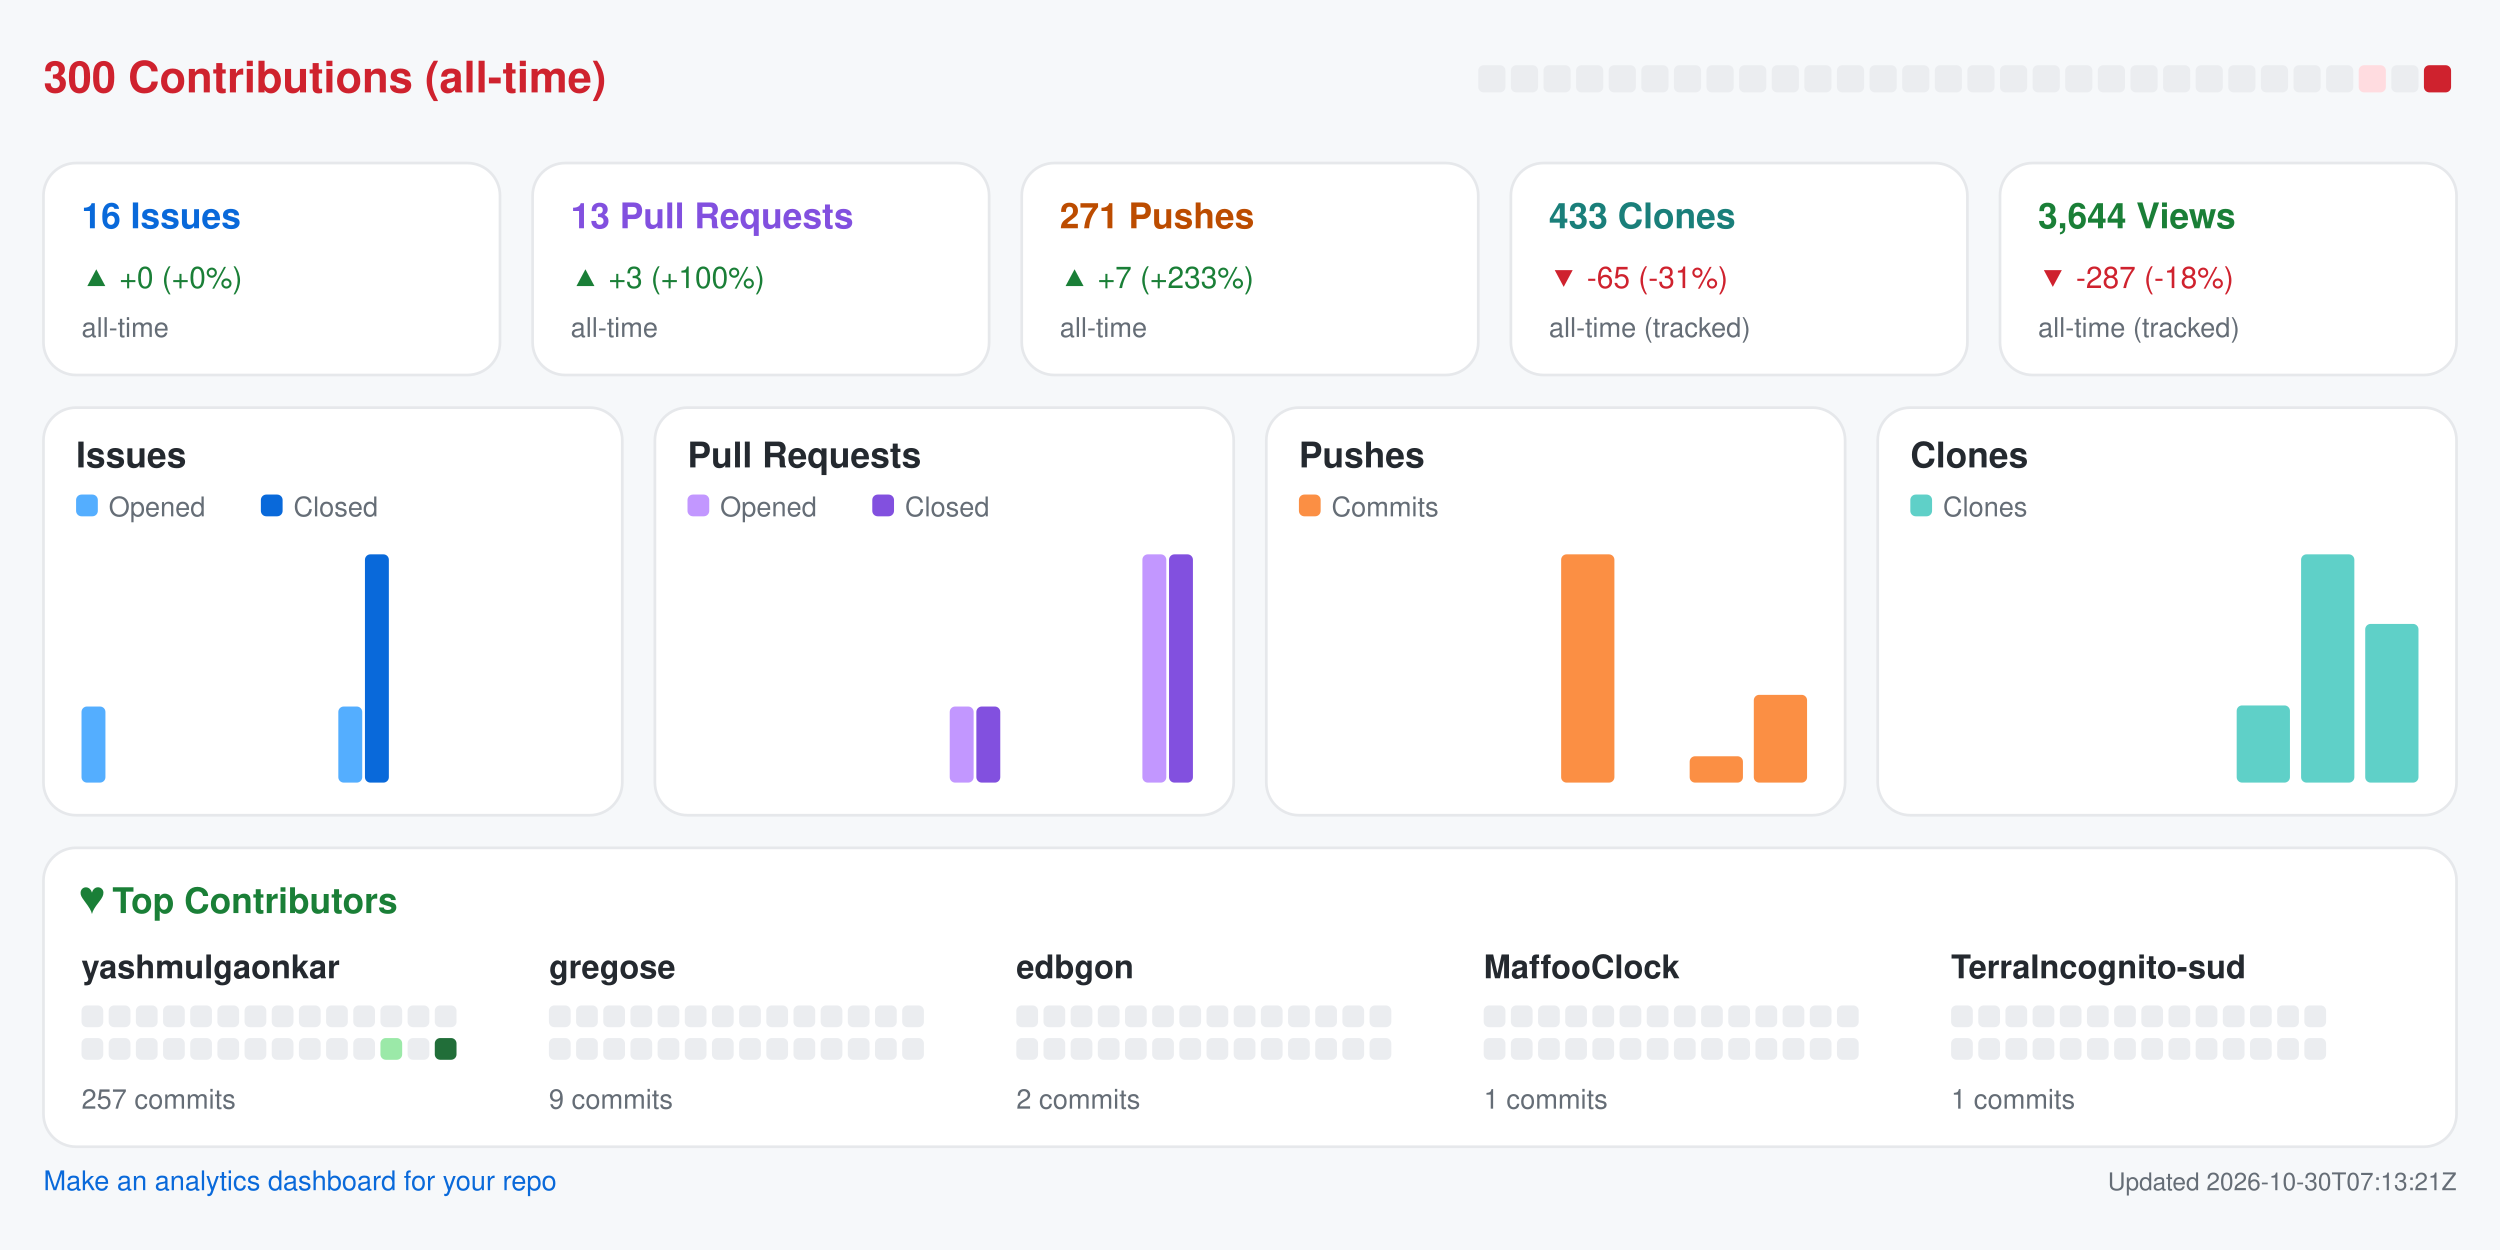
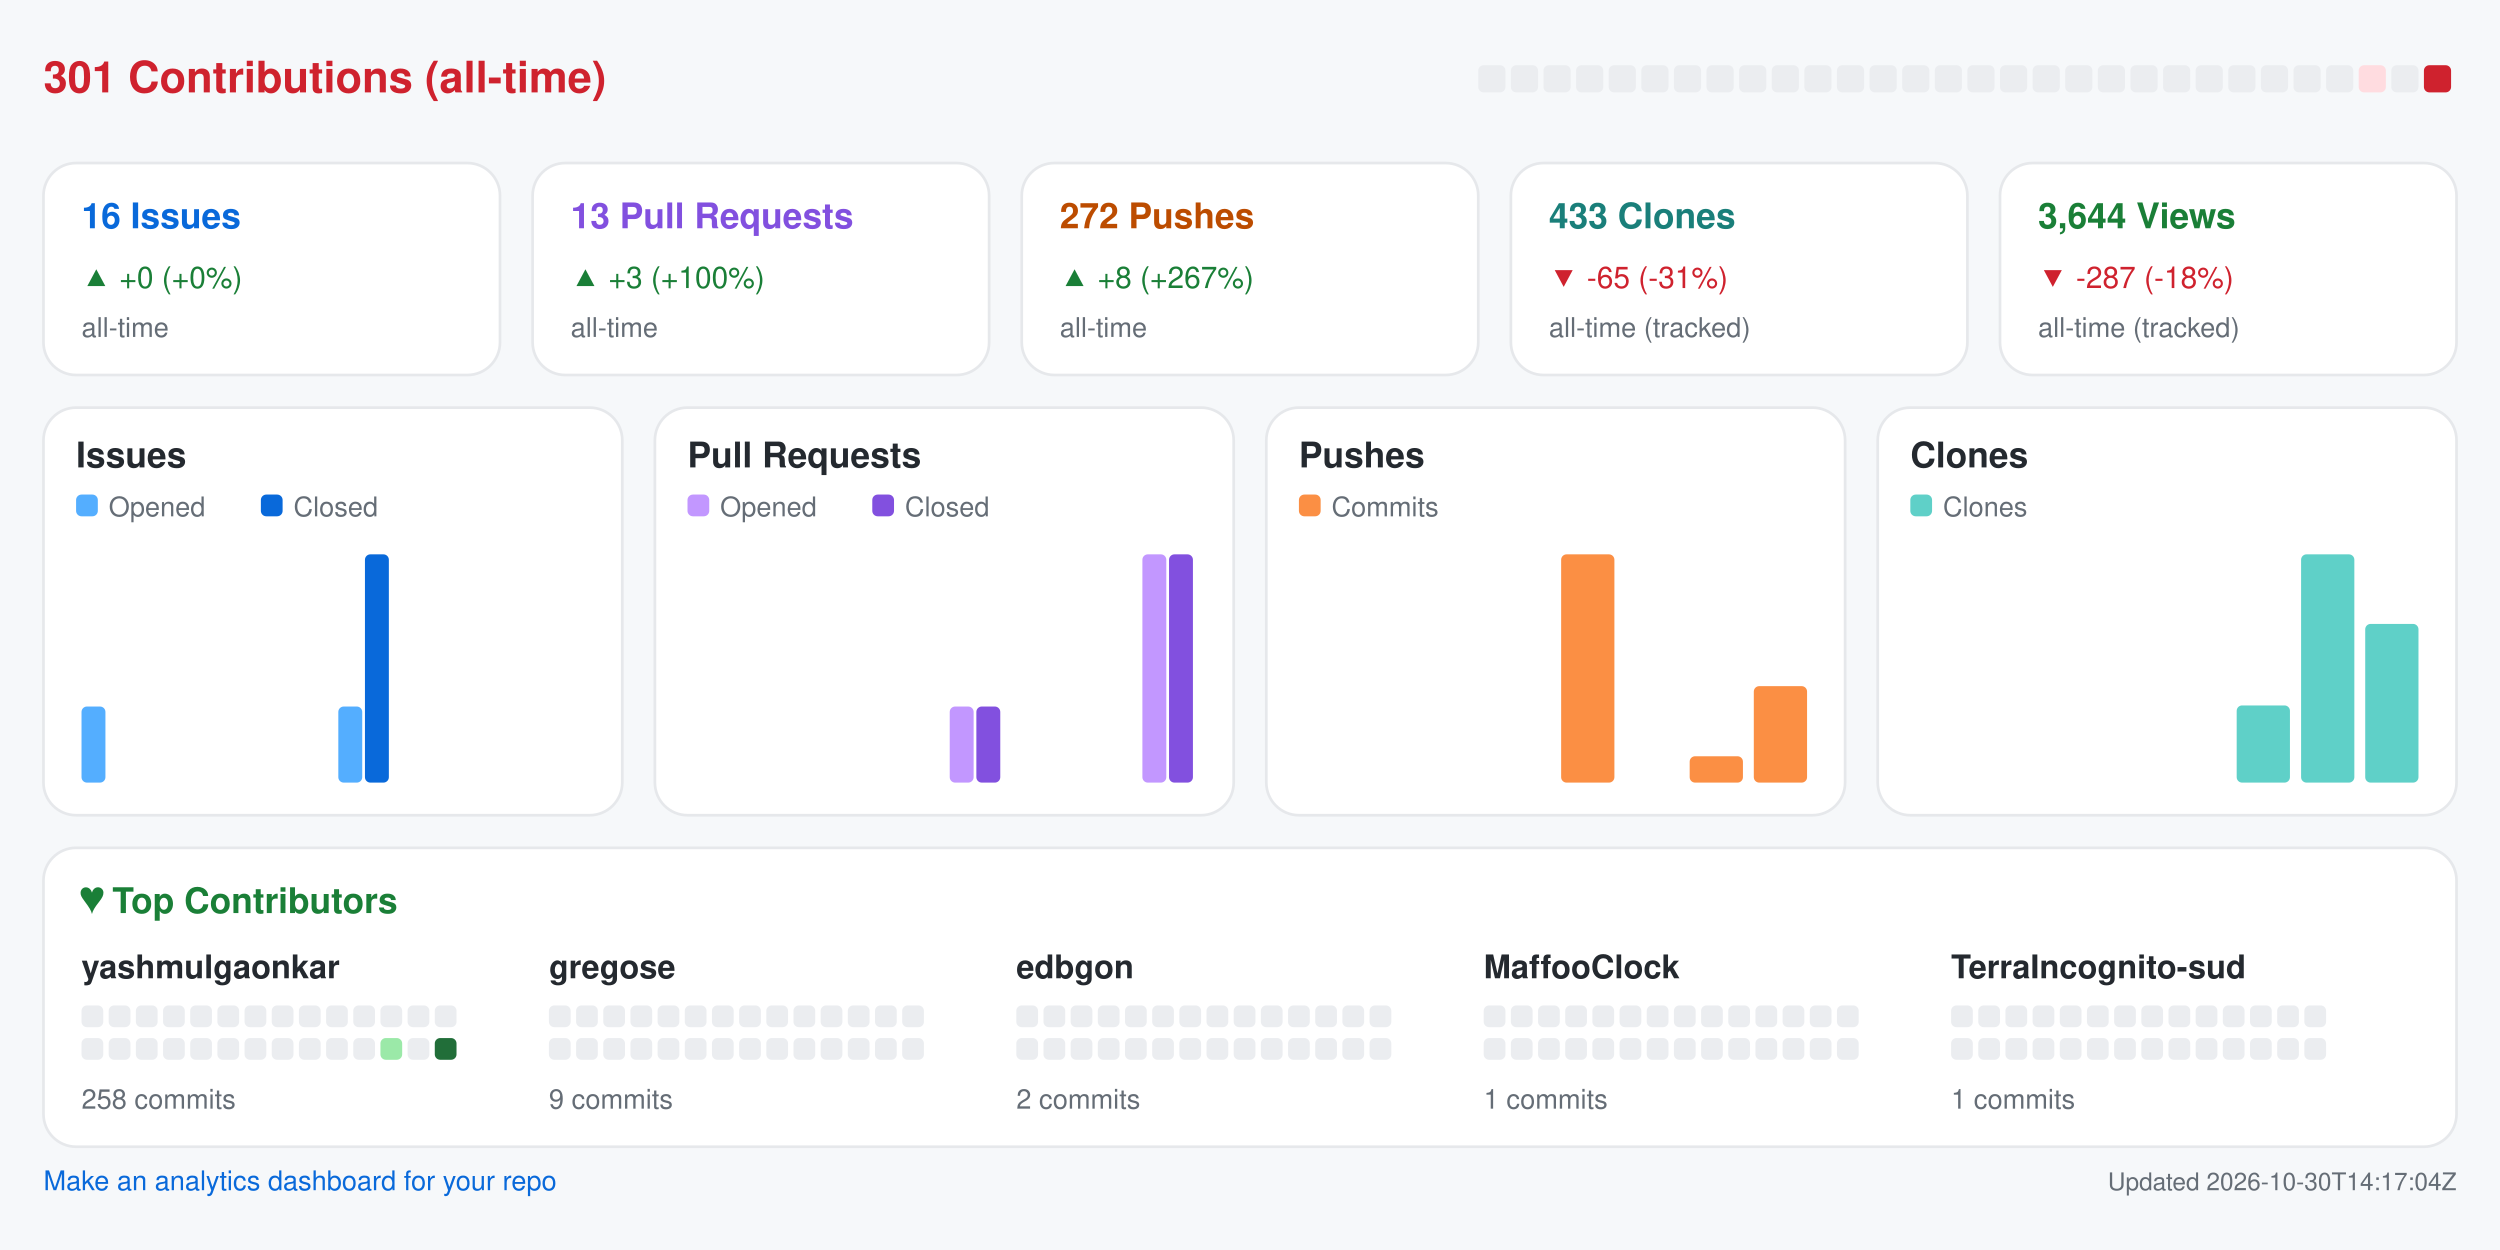
<svg xmlns="http://www.w3.org/2000/svg" width="920" height="460" viewBox="0 0 920 460" role="img" aria-label="Repository analytics for yashmulgaonkar/halo">
  <rect x="0.0" y="0.0" width="920.0" height="460.0" rx="0" fill="#f6f8fa" />
-   <text x="16.0" y="34.0" fill="#cf222e" font-size="16" font-family="-apple-system,BlinkMacSystemFont,Segoe UI,Helvetica,Arial,sans-serif" font-weight="600" text-anchor="start">300 Contributions (all-time)</text>
+   <text x="16.0" y="34.0" fill="#cf222e" font-size="16" font-family="-apple-system,BlinkMacSystemFont,Segoe UI,Helvetica,Arial,sans-serif" font-weight="600" text-anchor="start">301 Contributions (all-time)</text>
  <rect x="544.0" y="24.0" width="10.0" height="10.0" rx="2" fill="#ebedf0" />
  <rect x="556.0" y="24.0" width="10.0" height="10.0" rx="2" fill="#ebedf0" />
  <rect x="568.0" y="24.0" width="10.0" height="10.0" rx="2" fill="#ebedf0" />
  <rect x="580.0" y="24.0" width="10.0" height="10.0" rx="2" fill="#ebedf0" />
  <rect x="592.0" y="24.0" width="10.0" height="10.0" rx="2" fill="#ebedf0" />
  <rect x="604.0" y="24.0" width="10.0" height="10.0" rx="2" fill="#ebedf0" />
  <rect x="616.0" y="24.0" width="10.0" height="10.0" rx="2" fill="#ebedf0" />
  <rect x="628.0" y="24.0" width="10.0" height="10.0" rx="2" fill="#ebedf0" />
  <rect x="640.0" y="24.0" width="10.0" height="10.0" rx="2" fill="#ebedf0" />
  <rect x="652.0" y="24.0" width="10.0" height="10.0" rx="2" fill="#ebedf0" />
  <rect x="664.0" y="24.0" width="10.0" height="10.0" rx="2" fill="#ebedf0" />
  <rect x="676.0" y="24.0" width="10.0" height="10.0" rx="2" fill="#ebedf0" />
  <rect x="688.0" y="24.0" width="10.0" height="10.0" rx="2" fill="#ebedf0" />
  <rect x="700.0" y="24.0" width="10.0" height="10.0" rx="2" fill="#ebedf0" />
  <rect x="712.0" y="24.0" width="10.0" height="10.0" rx="2" fill="#ebedf0" />
  <rect x="724.0" y="24.0" width="10.0" height="10.0" rx="2" fill="#ebedf0" />
  <rect x="736.0" y="24.0" width="10.0" height="10.0" rx="2" fill="#ebedf0" />
  <rect x="748.0" y="24.0" width="10.0" height="10.0" rx="2" fill="#ebedf0" />
  <rect x="760.0" y="24.0" width="10.0" height="10.0" rx="2" fill="#ebedf0" />
  <rect x="772.0" y="24.0" width="10.0" height="10.0" rx="2" fill="#ebedf0" />
  <rect x="784.0" y="24.0" width="10.0" height="10.0" rx="2" fill="#ebedf0" />
  <rect x="796.0" y="24.0" width="10.0" height="10.0" rx="2" fill="#ebedf0" />
  <rect x="808.0" y="24.0" width="10.0" height="10.0" rx="2" fill="#ebedf0" />
  <rect x="820.0" y="24.0" width="10.0" height="10.0" rx="2" fill="#ebedf0" />
  <rect x="832.0" y="24.0" width="10.0" height="10.0" rx="2" fill="#ebedf0" />
  <rect x="844.0" y="24.0" width="10.0" height="10.0" rx="2" fill="#ebedf0" />
  <rect x="856.0" y="24.0" width="10.0" height="10.0" rx="2" fill="#ebedf0" />
  <rect x="868.0" y="24.0" width="10.0" height="10.0" rx="2" fill="#ffdce0" />
  <rect x="880.0" y="24.0" width="10.0" height="10.0" rx="2" fill="#ebedf0" />
  <rect x="892.0" y="24.0" width="10.0" height="10.0" rx="2" fill="#cf222e" />
  <rect x="16.0" y="60.0" width="168.0" height="78.0" rx="12" fill="#ffffff" stroke="#e6e8eb" />
  <text x="30.0" y="84.0" fill="#0969da" font-size="13" font-family="-apple-system,BlinkMacSystemFont,Segoe UI,Helvetica,Arial,sans-serif" font-weight="600" text-anchor="start">16 Issues</text>
  <text x="30.0" y="106.0" fill="#1a7f37" font-size="11" font-family="-apple-system,BlinkMacSystemFont,Segoe UI,Helvetica,Arial,sans-serif" font-weight="400" text-anchor="start">▲ +0 (+0%)</text>
  <text x="30.0" y="124.0" fill="#656d76" font-size="10" font-family="-apple-system,BlinkMacSystemFont,Segoe UI,Helvetica,Arial,sans-serif" font-weight="400" text-anchor="start">all-time</text>
  <rect x="196.0" y="60.0" width="168.0" height="78.0" rx="12" fill="#ffffff" stroke="#e6e8eb" />
  <text x="210.0" y="84.0" fill="#8250df" font-size="13" font-family="-apple-system,BlinkMacSystemFont,Segoe UI,Helvetica,Arial,sans-serif" font-weight="600" text-anchor="start">13 Pull Requests</text>
  <text x="210.0" y="106.0" fill="#1a7f37" font-size="11" font-family="-apple-system,BlinkMacSystemFont,Segoe UI,Helvetica,Arial,sans-serif" font-weight="400" text-anchor="start">▲ +3 (+100%)</text>
  <text x="210.0" y="124.0" fill="#656d76" font-size="10" font-family="-apple-system,BlinkMacSystemFont,Segoe UI,Helvetica,Arial,sans-serif" font-weight="400" text-anchor="start">all-time</text>
  <rect x="376.0" y="60.0" width="168.0" height="78.0" rx="12" fill="#ffffff" stroke="#e6e8eb" />
-   <text x="390.0" y="84.0" fill="#bc4c00" font-size="13" font-family="-apple-system,BlinkMacSystemFont,Segoe UI,Helvetica,Arial,sans-serif" font-weight="600" text-anchor="start">271 Pushes</text>
-   <text x="390.0" y="106.0" fill="#1a7f37" font-size="11" font-family="-apple-system,BlinkMacSystemFont,Segoe UI,Helvetica,Arial,sans-serif" font-weight="400" text-anchor="start">▲ +7 (+233%)</text>
+   <text x="390.0" y="84.0" fill="#bc4c00" font-size="13" font-family="-apple-system,BlinkMacSystemFont,Segoe UI,Helvetica,Arial,sans-serif" font-weight="600" text-anchor="start">272 Pushes</text>
+   <text x="390.0" y="106.0" fill="#1a7f37" font-size="11" font-family="-apple-system,BlinkMacSystemFont,Segoe UI,Helvetica,Arial,sans-serif" font-weight="400" text-anchor="start">▲ +8 (+267%)</text>
  <text x="390.0" y="124.0" fill="#656d76" font-size="10" font-family="-apple-system,BlinkMacSystemFont,Segoe UI,Helvetica,Arial,sans-serif" font-weight="400" text-anchor="start">all-time</text>
  <rect x="556.0" y="60.0" width="168.0" height="78.0" rx="12" fill="#ffffff" stroke="#e6e8eb" />
  <text x="570.0" y="84.0" fill="#1a7f7a" font-size="13" font-family="-apple-system,BlinkMacSystemFont,Segoe UI,Helvetica,Arial,sans-serif" font-weight="600" text-anchor="start">433 Clones</text>
  <text x="570.0" y="106.0" fill="#cf222e" font-size="11" font-family="-apple-system,BlinkMacSystemFont,Segoe UI,Helvetica,Arial,sans-serif" font-weight="400" text-anchor="start">▼ -65 (-31%)</text>
  <text x="570.0" y="124.0" fill="#656d76" font-size="10" font-family="-apple-system,BlinkMacSystemFont,Segoe UI,Helvetica,Arial,sans-serif" font-weight="400" text-anchor="start">all-time (tracked)</text>
  <rect x="736.0" y="60.0" width="168.0" height="78.0" rx="12" fill="#ffffff" stroke="#e6e8eb" />
  <text x="750.0" y="84.0" fill="#1a7f37" font-size="13" font-family="-apple-system,BlinkMacSystemFont,Segoe UI,Helvetica,Arial,sans-serif" font-weight="600" text-anchor="start">3,644 Views</text>
  <text x="750.0" y="106.0" fill="#cf222e" font-size="11" font-family="-apple-system,BlinkMacSystemFont,Segoe UI,Helvetica,Arial,sans-serif" font-weight="400" text-anchor="start">▼ -287 (-18%)</text>
  <text x="750.0" y="124.0" fill="#656d76" font-size="10" font-family="-apple-system,BlinkMacSystemFont,Segoe UI,Helvetica,Arial,sans-serif" font-weight="400" text-anchor="start">all-time (tracked)</text>
  <rect x="16.0" y="150.0" width="213.0" height="150.0" rx="12" fill="#ffffff" stroke="#e6e8eb" />
  <text x="28.0" y="172.0" fill="#24292f" font-size="13" font-family="-apple-system,BlinkMacSystemFont,Segoe UI,Helvetica,Arial,sans-serif" font-weight="600" text-anchor="start">Issues</text>
  <rect x="28.0" y="182.0" width="8.0" height="8.0" rx="2" fill="#54aeff" />
  <text x="40.0" y="190.0" fill="#656d76" font-size="10" font-family="-apple-system,BlinkMacSystemFont,Segoe UI,Helvetica,Arial,sans-serif" font-weight="400" text-anchor="start">Opened</text>
  <rect x="96.0" y="182.0" width="8.0" height="8.0" rx="2" fill="#0969da" />
  <text x="108.0" y="190.0" fill="#656d76" font-size="10" font-family="-apple-system,BlinkMacSystemFont,Segoe UI,Helvetica,Arial,sans-serif" font-weight="400" text-anchor="start">Closed</text>
  <rect x="30.0" y="260.0" width="8.8" height="28.0" rx="2" fill="#54aeff" />
  <rect x="39.8" y="288.0" width="8.8" height="0.0" rx="2" fill="#0969da" />
  <rect x="53.6" y="288.0" width="8.8" height="0.0" rx="2" fill="#54aeff" />
  <rect x="63.4" y="288.0" width="8.8" height="0.0" rx="2" fill="#0969da" />
  <rect x="77.2" y="288.0" width="8.8" height="0.0" rx="2" fill="#54aeff" />
  <rect x="87.1" y="288.0" width="8.8" height="0.0" rx="2" fill="#0969da" />
  <rect x="100.9" y="288.0" width="8.8" height="0.0" rx="2" fill="#54aeff" />
  <rect x="110.7" y="288.0" width="8.8" height="0.0" rx="2" fill="#0969da" />
  <rect x="124.5" y="260.0" width="8.8" height="28.0" rx="2" fill="#54aeff" />
  <rect x="134.3" y="204.0" width="8.8" height="84.0" rx="2" fill="#0969da" />
  <rect x="148.1" y="288.0" width="8.8" height="0.0" rx="2" fill="#54aeff" />
  <rect x="157.9" y="288.0" width="8.8" height="0.0" rx="2" fill="#0969da" />
  <rect x="171.8" y="288.0" width="8.8" height="0.0" rx="2" fill="#54aeff" />
  <rect x="181.6" y="288.0" width="8.8" height="0.0" rx="2" fill="#0969da" />
  <rect x="195.4" y="288.0" width="8.8" height="0.0" rx="2" fill="#54aeff" />
  <rect x="205.2" y="288.0" width="8.8" height="0.0" rx="2" fill="#0969da" />
  <rect x="241.0" y="150.0" width="213.0" height="150.0" rx="12" fill="#ffffff" stroke="#e6e8eb" />
  <text x="253.0" y="172.0" fill="#24292f" font-size="13" font-family="-apple-system,BlinkMacSystemFont,Segoe UI,Helvetica,Arial,sans-serif" font-weight="600" text-anchor="start">Pull Requests</text>
  <rect x="253.0" y="182.0" width="8.0" height="8.0" rx="2" fill="#c297ff" />
  <text x="265.0" y="190.0" fill="#656d76" font-size="10" font-family="-apple-system,BlinkMacSystemFont,Segoe UI,Helvetica,Arial,sans-serif" font-weight="400" text-anchor="start">Opened</text>
  <rect x="321.0" y="182.0" width="8.0" height="8.0" rx="2" fill="#8250df" />
  <text x="333.0" y="190.0" fill="#656d76" font-size="10" font-family="-apple-system,BlinkMacSystemFont,Segoe UI,Helvetica,Arial,sans-serif" font-weight="400" text-anchor="start">Closed</text>
  <rect x="255.0" y="288.0" width="8.8" height="0.0" rx="2" fill="#c297ff" />
  <rect x="264.8" y="288.0" width="8.8" height="0.0" rx="2" fill="#8250df" />
  <rect x="278.6" y="288.0" width="8.8" height="0.0" rx="2" fill="#c297ff" />
  <rect x="288.4" y="288.0" width="8.8" height="0.0" rx="2" fill="#8250df" />
  <rect x="302.2" y="288.0" width="8.8" height="0.0" rx="2" fill="#c297ff" />
  <rect x="312.1" y="288.0" width="8.8" height="0.0" rx="2" fill="#8250df" />
  <rect x="325.9" y="288.0" width="8.8" height="0.0" rx="2" fill="#c297ff" />
  <rect x="335.7" y="288.0" width="8.8" height="0.0" rx="2" fill="#8250df" />
  <rect x="349.5" y="260.0" width="8.8" height="28.0" rx="2" fill="#c297ff" />
  <rect x="359.3" y="260.0" width="8.8" height="28.0" rx="2" fill="#8250df" />
  <rect x="373.1" y="288.0" width="8.8" height="0.0" rx="2" fill="#c297ff" />
  <rect x="382.9" y="288.0" width="8.8" height="0.0" rx="2" fill="#8250df" />
  <rect x="396.8" y="288.0" width="8.8" height="0.0" rx="2" fill="#c297ff" />
  <rect x="406.6" y="288.0" width="8.8" height="0.0" rx="2" fill="#8250df" />
  <rect x="420.4" y="204.0" width="8.8" height="84.0" rx="2" fill="#c297ff" />
  <rect x="430.2" y="204.0" width="8.8" height="84.0" rx="2" fill="#8250df" />
  <rect x="466.0" y="150.0" width="213.0" height="150.0" rx="12" fill="#ffffff" stroke="#e6e8eb" />
  <text x="478.0" y="172.0" fill="#24292f" font-size="13" font-family="-apple-system,BlinkMacSystemFont,Segoe UI,Helvetica,Arial,sans-serif" font-weight="600" text-anchor="start">Pushes</text>
  <rect x="478.0" y="182.0" width="8.0" height="8.0" rx="2" fill="#fb8f44" />
  <text x="490.0" y="190.0" fill="#656d76" font-size="10" font-family="-apple-system,BlinkMacSystemFont,Segoe UI,Helvetica,Arial,sans-serif" font-weight="400" text-anchor="start">Commits</text>
  <rect x="480.0" y="288.0" width="19.6" height="0.0" rx="2" fill="#fb8f44" />
  <rect x="503.6" y="288.0" width="19.6" height="0.0" rx="2" fill="#fb8f44" />
  <rect x="527.2" y="288.0" width="19.6" height="0.0" rx="2" fill="#fb8f44" />
  <rect x="550.9" y="288.0" width="19.6" height="0.0" rx="2" fill="#fb8f44" />
  <rect x="574.5" y="204.0" width="19.6" height="84.0" rx="2" fill="#fb8f44" />
  <rect x="598.1" y="288.0" width="19.6" height="0.0" rx="2" fill="#fb8f44" />
  <rect x="621.8" y="278.3" width="19.6" height="9.7" rx="2" fill="#fb8f44" />
-   <rect x="645.4" y="255.7" width="19.6" height="32.3" rx="2" fill="#fb8f44" />
+   <rect x="645.4" y="252.5" width="19.6" height="35.5" rx="2" fill="#fb8f44" />
  <rect x="691.0" y="150.0" width="213.0" height="150.0" rx="12" fill="#ffffff" stroke="#e6e8eb" />
  <text x="703.0" y="172.0" fill="#24292f" font-size="13" font-family="-apple-system,BlinkMacSystemFont,Segoe UI,Helvetica,Arial,sans-serif" font-weight="600" text-anchor="start">Clones</text>
  <rect x="703.0" y="182.0" width="8.0" height="8.0" rx="2" fill="#5fd0c8" />
  <text x="715.0" y="190.0" fill="#656d76" font-size="10" font-family="-apple-system,BlinkMacSystemFont,Segoe UI,Helvetica,Arial,sans-serif" font-weight="400" text-anchor="start">Clones</text>
  <rect x="705.0" y="288.0" width="19.6" height="0.0" rx="2" fill="#5fd0c8" />
  <rect x="728.6" y="288.0" width="19.6" height="0.0" rx="2" fill="#5fd0c8" />
  <rect x="752.2" y="288.0" width="19.6" height="0.0" rx="2" fill="#5fd0c8" />
  <rect x="775.9" y="288.0" width="19.6" height="0.0" rx="2" fill="#5fd0c8" />
  <rect x="799.5" y="288.0" width="19.6" height="0.0" rx="2" fill="#5fd0c8" />
  <rect x="823.1" y="259.6" width="19.6" height="28.4" rx="2" fill="#5fd0c8" />
  <rect x="846.8" y="204.0" width="19.6" height="84.0" rx="2" fill="#5fd0c8" />
  <rect x="870.4" y="229.6" width="19.6" height="58.4" rx="2" fill="#5fd0c8" />
  <rect x="16.0" y="312.0" width="888.0" height="110.0" rx="12" fill="#ffffff" stroke="#e6e8eb" />
  <text x="30.0" y="336.0" fill="#1a7f37" font-size="13" font-family="-apple-system,BlinkMacSystemFont,Segoe UI,Helvetica,Arial,sans-serif" font-weight="600" text-anchor="start">♥  Top Contributors</text>
  <text x="30.0" y="360.0" fill="#24292f" font-size="12" font-family="-apple-system,BlinkMacSystemFont,Segoe UI,Helvetica,Arial,sans-serif" font-weight="600" text-anchor="start">yashmulgaonkar</text>
  <rect x="30.0" y="370.0" width="8.0" height="8.0" rx="2" fill="#ebedf0" />
  <rect x="40.0" y="370.0" width="8.0" height="8.0" rx="2" fill="#ebedf0" />
  <rect x="50.0" y="370.0" width="8.0" height="8.0" rx="2" fill="#ebedf0" />
  <rect x="60.0" y="370.0" width="8.0" height="8.0" rx="2" fill="#ebedf0" />
  <rect x="70.0" y="370.0" width="8.0" height="8.0" rx="2" fill="#ebedf0" />
  <rect x="80.0" y="370.0" width="8.0" height="8.0" rx="2" fill="#ebedf0" />
  <rect x="90.0" y="370.0" width="8.0" height="8.0" rx="2" fill="#ebedf0" />
  <rect x="100.0" y="370.0" width="8.0" height="8.0" rx="2" fill="#ebedf0" />
  <rect x="110.0" y="370.0" width="8.0" height="8.0" rx="2" fill="#ebedf0" />
  <rect x="120.0" y="370.0" width="8.0" height="8.0" rx="2" fill="#ebedf0" />
  <rect x="130.0" y="370.0" width="8.0" height="8.0" rx="2" fill="#ebedf0" />
  <rect x="140.0" y="370.0" width="8.0" height="8.0" rx="2" fill="#ebedf0" />
  <rect x="150.0" y="370.0" width="8.0" height="8.0" rx="2" fill="#ebedf0" />
  <rect x="160.0" y="370.0" width="8.0" height="8.0" rx="2" fill="#ebedf0" />
  <rect x="30.0" y="382.0" width="8.0" height="8.0" rx="2" fill="#ebedf0" />
  <rect x="40.0" y="382.0" width="8.0" height="8.0" rx="2" fill="#ebedf0" />
  <rect x="50.0" y="382.0" width="8.0" height="8.0" rx="2" fill="#ebedf0" />
  <rect x="60.0" y="382.0" width="8.0" height="8.0" rx="2" fill="#ebedf0" />
  <rect x="70.0" y="382.0" width="8.0" height="8.0" rx="2" fill="#ebedf0" />
  <rect x="80.0" y="382.0" width="8.0" height="8.0" rx="2" fill="#ebedf0" />
  <rect x="90.0" y="382.0" width="8.0" height="8.0" rx="2" fill="#ebedf0" />
  <rect x="100.0" y="382.0" width="8.0" height="8.0" rx="2" fill="#ebedf0" />
  <rect x="110.0" y="382.0" width="8.0" height="8.0" rx="2" fill="#ebedf0" />
  <rect x="120.0" y="382.0" width="8.0" height="8.0" rx="2" fill="#ebedf0" />
  <rect x="130.0" y="382.0" width="8.0" height="8.0" rx="2" fill="#ebedf0" />
  <rect x="140.0" y="382.0" width="8.0" height="8.0" rx="2" fill="#9be9a8" />
  <rect x="150.0" y="382.0" width="8.0" height="8.0" rx="2" fill="#ebedf0" />
  <rect x="160.0" y="382.0" width="8.0" height="8.0" rx="2" fill="#216e39" />
-   <text x="30.0" y="408.0" fill="#656d76" font-size="10" font-family="-apple-system,BlinkMacSystemFont,Segoe UI,Helvetica,Arial,sans-serif" font-weight="400" text-anchor="start">257 commits</text>
+   <text x="30.0" y="408.0" fill="#656d76" font-size="10" font-family="-apple-system,BlinkMacSystemFont,Segoe UI,Helvetica,Arial,sans-serif" font-weight="400" text-anchor="start">258 commits</text>
  <text x="202.0" y="360.0" fill="#24292f" font-size="12" font-family="-apple-system,BlinkMacSystemFont,Segoe UI,Helvetica,Arial,sans-serif" font-weight="600" text-anchor="start">gregose</text>
  <rect x="202.0" y="370.0" width="8.0" height="8.0" rx="2" fill="#ebedf0" />
  <rect x="212.0" y="370.0" width="8.0" height="8.0" rx="2" fill="#ebedf0" />
  <rect x="222.0" y="370.0" width="8.0" height="8.0" rx="2" fill="#ebedf0" />
  <rect x="232.0" y="370.0" width="8.0" height="8.0" rx="2" fill="#ebedf0" />
  <rect x="242.0" y="370.0" width="8.0" height="8.0" rx="2" fill="#ebedf0" />
  <rect x="252.0" y="370.0" width="8.0" height="8.0" rx="2" fill="#ebedf0" />
  <rect x="262.0" y="370.0" width="8.0" height="8.0" rx="2" fill="#ebedf0" />
  <rect x="272.0" y="370.0" width="8.0" height="8.0" rx="2" fill="#ebedf0" />
  <rect x="282.0" y="370.0" width="8.0" height="8.0" rx="2" fill="#ebedf0" />
  <rect x="292.0" y="370.0" width="8.0" height="8.0" rx="2" fill="#ebedf0" />
  <rect x="302.0" y="370.0" width="8.0" height="8.0" rx="2" fill="#ebedf0" />
  <rect x="312.0" y="370.0" width="8.0" height="8.0" rx="2" fill="#ebedf0" />
  <rect x="322.0" y="370.0" width="8.0" height="8.0" rx="2" fill="#ebedf0" />
  <rect x="332.0" y="370.0" width="8.0" height="8.0" rx="2" fill="#ebedf0" />
  <rect x="202.0" y="382.0" width="8.0" height="8.0" rx="2" fill="#ebedf0" />
  <rect x="212.0" y="382.0" width="8.0" height="8.0" rx="2" fill="#ebedf0" />
  <rect x="222.0" y="382.0" width="8.0" height="8.0" rx="2" fill="#ebedf0" />
  <rect x="232.0" y="382.0" width="8.0" height="8.0" rx="2" fill="#ebedf0" />
  <rect x="242.0" y="382.0" width="8.0" height="8.0" rx="2" fill="#ebedf0" />
  <rect x="252.0" y="382.0" width="8.0" height="8.0" rx="2" fill="#ebedf0" />
  <rect x="262.0" y="382.0" width="8.0" height="8.0" rx="2" fill="#ebedf0" />
  <rect x="272.0" y="382.0" width="8.0" height="8.0" rx="2" fill="#ebedf0" />
  <rect x="282.0" y="382.0" width="8.0" height="8.0" rx="2" fill="#ebedf0" />
  <rect x="292.0" y="382.0" width="8.0" height="8.0" rx="2" fill="#ebedf0" />
  <rect x="302.0" y="382.0" width="8.0" height="8.0" rx="2" fill="#ebedf0" />
  <rect x="312.0" y="382.0" width="8.0" height="8.0" rx="2" fill="#ebedf0" />
  <rect x="322.0" y="382.0" width="8.0" height="8.0" rx="2" fill="#ebedf0" />
  <rect x="332.0" y="382.0" width="8.0" height="8.0" rx="2" fill="#ebedf0" />
  <text x="202.0" y="408.0" fill="#656d76" font-size="10" font-family="-apple-system,BlinkMacSystemFont,Segoe UI,Helvetica,Arial,sans-serif" font-weight="400" text-anchor="start">9 commits</text>
  <text x="374.0" y="360.0" fill="#24292f" font-size="12" font-family="-apple-system,BlinkMacSystemFont,Segoe UI,Helvetica,Arial,sans-serif" font-weight="600" text-anchor="start">edbgon</text>
  <rect x="374.0" y="370.0" width="8.0" height="8.0" rx="2" fill="#ebedf0" />
  <rect x="384.0" y="370.0" width="8.0" height="8.0" rx="2" fill="#ebedf0" />
  <rect x="394.0" y="370.0" width="8.0" height="8.0" rx="2" fill="#ebedf0" />
  <rect x="404.0" y="370.0" width="8.0" height="8.0" rx="2" fill="#ebedf0" />
  <rect x="414.0" y="370.0" width="8.0" height="8.0" rx="2" fill="#ebedf0" />
  <rect x="424.0" y="370.0" width="8.0" height="8.0" rx="2" fill="#ebedf0" />
  <rect x="434.0" y="370.0" width="8.0" height="8.0" rx="2" fill="#ebedf0" />
  <rect x="444.0" y="370.0" width="8.0" height="8.0" rx="2" fill="#ebedf0" />
  <rect x="454.0" y="370.0" width="8.0" height="8.0" rx="2" fill="#ebedf0" />
  <rect x="464.0" y="370.0" width="8.0" height="8.0" rx="2" fill="#ebedf0" />
  <rect x="474.0" y="370.0" width="8.0" height="8.0" rx="2" fill="#ebedf0" />
  <rect x="484.0" y="370.0" width="8.0" height="8.0" rx="2" fill="#ebedf0" />
  <rect x="494.0" y="370.0" width="8.0" height="8.0" rx="2" fill="#ebedf0" />
  <rect x="504.0" y="370.0" width="8.0" height="8.0" rx="2" fill="#ebedf0" />
  <rect x="374.0" y="382.0" width="8.0" height="8.0" rx="2" fill="#ebedf0" />
  <rect x="384.0" y="382.0" width="8.0" height="8.0" rx="2" fill="#ebedf0" />
  <rect x="394.0" y="382.0" width="8.0" height="8.0" rx="2" fill="#ebedf0" />
  <rect x="404.0" y="382.0" width="8.0" height="8.0" rx="2" fill="#ebedf0" />
  <rect x="414.0" y="382.0" width="8.0" height="8.0" rx="2" fill="#ebedf0" />
  <rect x="424.0" y="382.0" width="8.0" height="8.0" rx="2" fill="#ebedf0" />
  <rect x="434.0" y="382.0" width="8.0" height="8.0" rx="2" fill="#ebedf0" />
  <rect x="444.0" y="382.0" width="8.0" height="8.0" rx="2" fill="#ebedf0" />
  <rect x="454.0" y="382.0" width="8.0" height="8.0" rx="2" fill="#ebedf0" />
  <rect x="464.0" y="382.0" width="8.0" height="8.0" rx="2" fill="#ebedf0" />
  <rect x="474.0" y="382.0" width="8.0" height="8.0" rx="2" fill="#ebedf0" />
  <rect x="484.0" y="382.0" width="8.0" height="8.0" rx="2" fill="#ebedf0" />
  <rect x="494.0" y="382.0" width="8.0" height="8.0" rx="2" fill="#ebedf0" />
  <rect x="504.0" y="382.0" width="8.0" height="8.0" rx="2" fill="#ebedf0" />
  <text x="374.0" y="408.0" fill="#656d76" font-size="10" font-family="-apple-system,BlinkMacSystemFont,Segoe UI,Helvetica,Arial,sans-serif" font-weight="400" text-anchor="start">2 commits</text>
  <text x="546.0" y="360.0" fill="#24292f" font-size="12" font-family="-apple-system,BlinkMacSystemFont,Segoe UI,Helvetica,Arial,sans-serif" font-weight="600" text-anchor="start">MaffooClock</text>
  <rect x="546.0" y="370.0" width="8.0" height="8.0" rx="2" fill="#ebedf0" />
  <rect x="556.0" y="370.0" width="8.0" height="8.0" rx="2" fill="#ebedf0" />
  <rect x="566.0" y="370.0" width="8.0" height="8.0" rx="2" fill="#ebedf0" />
  <rect x="576.0" y="370.0" width="8.0" height="8.0" rx="2" fill="#ebedf0" />
  <rect x="586.0" y="370.0" width="8.0" height="8.0" rx="2" fill="#ebedf0" />
  <rect x="596.0" y="370.0" width="8.0" height="8.0" rx="2" fill="#ebedf0" />
  <rect x="606.0" y="370.0" width="8.0" height="8.0" rx="2" fill="#ebedf0" />
  <rect x="616.0" y="370.0" width="8.0" height="8.0" rx="2" fill="#ebedf0" />
  <rect x="626.0" y="370.0" width="8.0" height="8.0" rx="2" fill="#ebedf0" />
  <rect x="636.0" y="370.0" width="8.0" height="8.0" rx="2" fill="#ebedf0" />
  <rect x="646.0" y="370.0" width="8.0" height="8.0" rx="2" fill="#ebedf0" />
  <rect x="656.0" y="370.0" width="8.0" height="8.0" rx="2" fill="#ebedf0" />
  <rect x="666.0" y="370.0" width="8.0" height="8.0" rx="2" fill="#ebedf0" />
  <rect x="676.0" y="370.0" width="8.0" height="8.0" rx="2" fill="#ebedf0" />
  <rect x="546.0" y="382.0" width="8.0" height="8.0" rx="2" fill="#ebedf0" />
  <rect x="556.0" y="382.0" width="8.0" height="8.0" rx="2" fill="#ebedf0" />
  <rect x="566.0" y="382.0" width="8.0" height="8.0" rx="2" fill="#ebedf0" />
  <rect x="576.0" y="382.0" width="8.0" height="8.0" rx="2" fill="#ebedf0" />
  <rect x="586.0" y="382.0" width="8.0" height="8.0" rx="2" fill="#ebedf0" />
  <rect x="596.0" y="382.0" width="8.0" height="8.0" rx="2" fill="#ebedf0" />
  <rect x="606.0" y="382.0" width="8.0" height="8.0" rx="2" fill="#ebedf0" />
  <rect x="616.0" y="382.0" width="8.0" height="8.0" rx="2" fill="#ebedf0" />
  <rect x="626.0" y="382.0" width="8.0" height="8.0" rx="2" fill="#ebedf0" />
  <rect x="636.0" y="382.0" width="8.0" height="8.0" rx="2" fill="#ebedf0" />
  <rect x="646.0" y="382.0" width="8.0" height="8.0" rx="2" fill="#ebedf0" />
  <rect x="656.0" y="382.0" width="8.0" height="8.0" rx="2" fill="#ebedf0" />
  <rect x="666.0" y="382.0" width="8.0" height="8.0" rx="2" fill="#ebedf0" />
  <rect x="676.0" y="382.0" width="8.0" height="8.0" rx="2" fill="#ebedf0" />
  <text x="546.0" y="408.0" fill="#656d76" font-size="10" font-family="-apple-system,BlinkMacSystemFont,Segoe UI,Helvetica,Arial,sans-serif" font-weight="400" text-anchor="start">1 commits</text>
  <text x="718.0" y="360.0" fill="#24292f" font-size="12" font-family="-apple-system,BlinkMacSystemFont,Segoe UI,Helvetica,Arial,sans-serif" font-weight="600" text-anchor="start">TerraIncognito-sud</text>
  <rect x="718.0" y="370.0" width="8.0" height="8.0" rx="2" fill="#ebedf0" />
  <rect x="728.0" y="370.0" width="8.0" height="8.0" rx="2" fill="#ebedf0" />
  <rect x="738.0" y="370.0" width="8.0" height="8.0" rx="2" fill="#ebedf0" />
  <rect x="748.0" y="370.0" width="8.0" height="8.0" rx="2" fill="#ebedf0" />
  <rect x="758.0" y="370.0" width="8.0" height="8.0" rx="2" fill="#ebedf0" />
  <rect x="768.0" y="370.0" width="8.0" height="8.0" rx="2" fill="#ebedf0" />
  <rect x="778.0" y="370.0" width="8.0" height="8.0" rx="2" fill="#ebedf0" />
  <rect x="788.0" y="370.0" width="8.0" height="8.0" rx="2" fill="#ebedf0" />
  <rect x="798.0" y="370.0" width="8.0" height="8.0" rx="2" fill="#ebedf0" />
  <rect x="808.0" y="370.0" width="8.0" height="8.0" rx="2" fill="#ebedf0" />
  <rect x="818.0" y="370.0" width="8.0" height="8.0" rx="2" fill="#ebedf0" />
  <rect x="828.0" y="370.0" width="8.0" height="8.0" rx="2" fill="#ebedf0" />
  <rect x="838.0" y="370.0" width="8.0" height="8.0" rx="2" fill="#ebedf0" />
  <rect x="848.0" y="370.0" width="8.0" height="8.0" rx="2" fill="#ebedf0" />
  <rect x="718.0" y="382.0" width="8.0" height="8.0" rx="2" fill="#ebedf0" />
  <rect x="728.0" y="382.0" width="8.0" height="8.0" rx="2" fill="#ebedf0" />
  <rect x="738.0" y="382.0" width="8.0" height="8.0" rx="2" fill="#ebedf0" />
  <rect x="748.0" y="382.0" width="8.0" height="8.0" rx="2" fill="#ebedf0" />
  <rect x="758.0" y="382.0" width="8.0" height="8.0" rx="2" fill="#ebedf0" />
  <rect x="768.0" y="382.0" width="8.0" height="8.0" rx="2" fill="#ebedf0" />
  <rect x="778.0" y="382.0" width="8.0" height="8.0" rx="2" fill="#ebedf0" />
  <rect x="788.0" y="382.0" width="8.0" height="8.0" rx="2" fill="#ebedf0" />
  <rect x="798.0" y="382.0" width="8.0" height="8.0" rx="2" fill="#ebedf0" />
  <rect x="808.0" y="382.0" width="8.0" height="8.0" rx="2" fill="#ebedf0" />
  <rect x="818.0" y="382.0" width="8.0" height="8.0" rx="2" fill="#ebedf0" />
  <rect x="828.0" y="382.0" width="8.0" height="8.0" rx="2" fill="#ebedf0" />
  <rect x="838.0" y="382.0" width="8.0" height="8.0" rx="2" fill="#ebedf0" />
  <rect x="848.0" y="382.0" width="8.0" height="8.0" rx="2" fill="#ebedf0" />
  <text x="718.0" y="408.0" fill="#656d76" font-size="10" font-family="-apple-system,BlinkMacSystemFont,Segoe UI,Helvetica,Arial,sans-serif" font-weight="400" text-anchor="start">1 commits</text>
  <a href="https://github.com/yashmulgaonkar/repo-analytics" target="_blank" rel="noopener noreferrer">
    <text x="16.0" y="438.0" fill="#0969da" font-size="10" font-family="-apple-system,BlinkMacSystemFont,Segoe UI,Helvetica,Arial,sans-serif" font-weight="400" text-anchor="start">Make an analytics dashboard for your repo</text>
  </a>
-   <text x="904.0" y="438.0" fill="#656d76" font-size="9" font-family="-apple-system,BlinkMacSystemFont,Segoe UI,Helvetica,Arial,sans-serif" font-weight="400" text-anchor="end">Updated 2026-10-30T07:13:21Z</text>
+   <text x="904.0" y="438.0" fill="#656d76" font-size="9" font-family="-apple-system,BlinkMacSystemFont,Segoe UI,Helvetica,Arial,sans-serif" font-weight="400" text-anchor="end">Updated 2026-10-30T14:17:04Z</text>
</svg>
